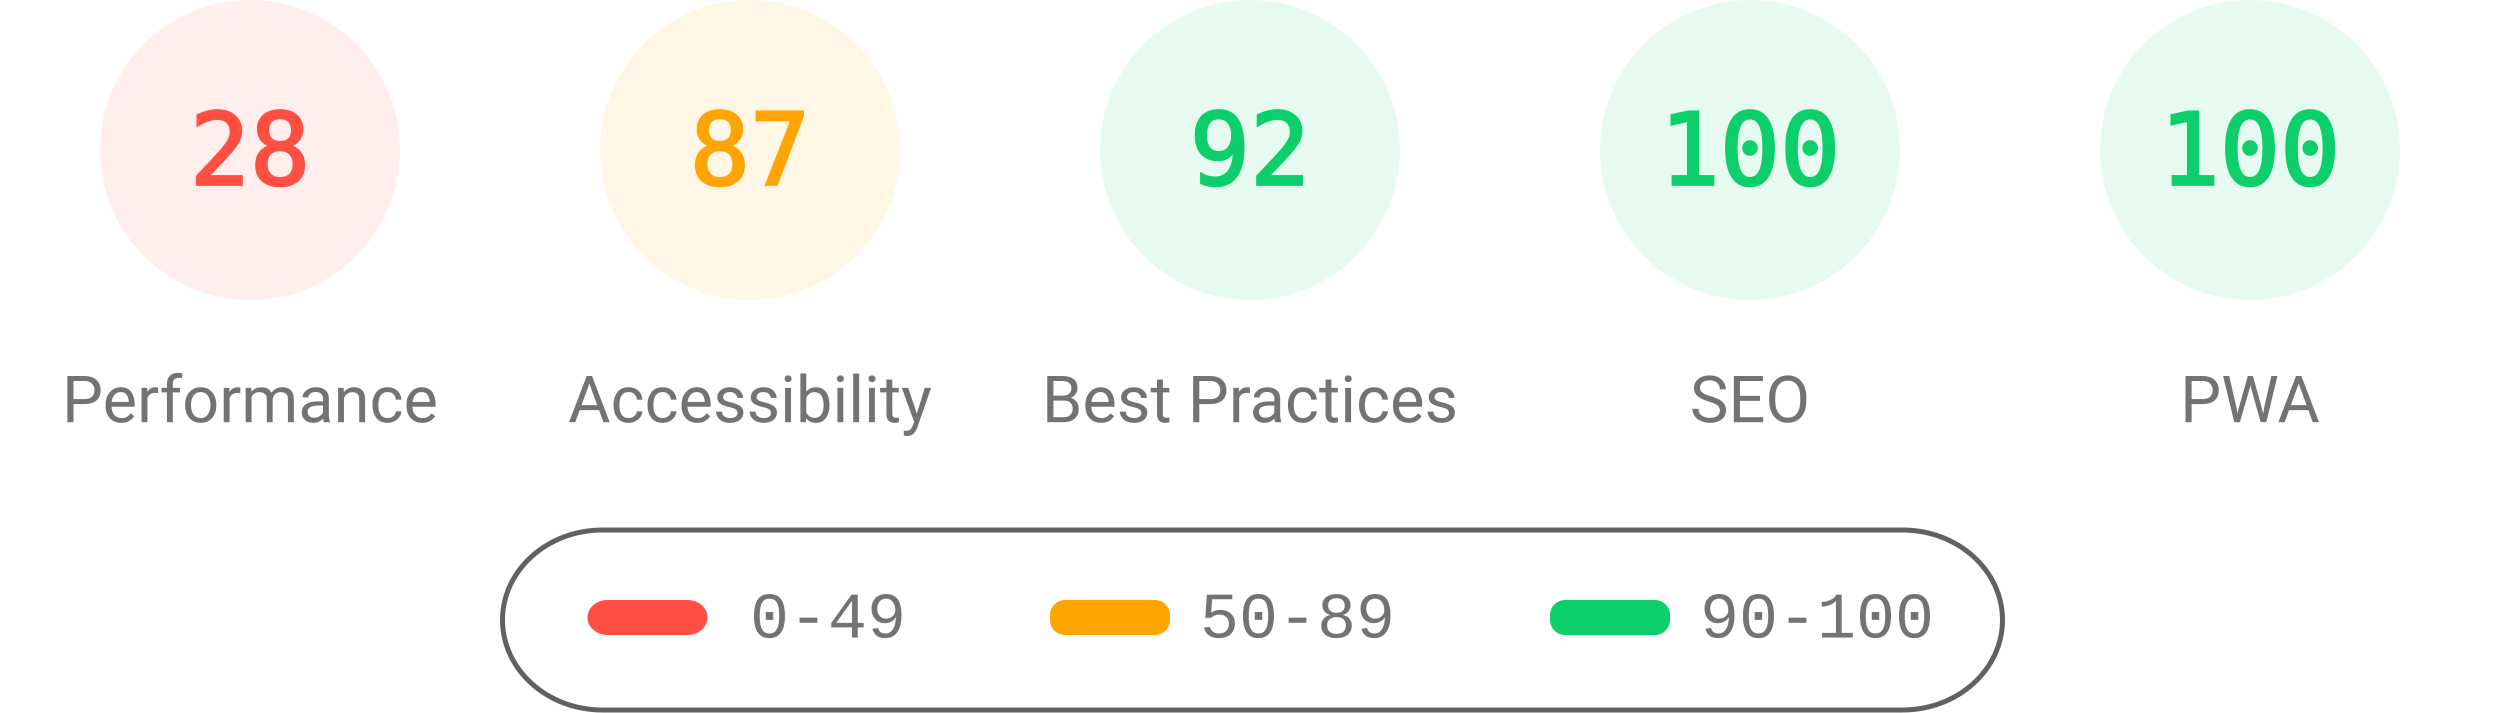
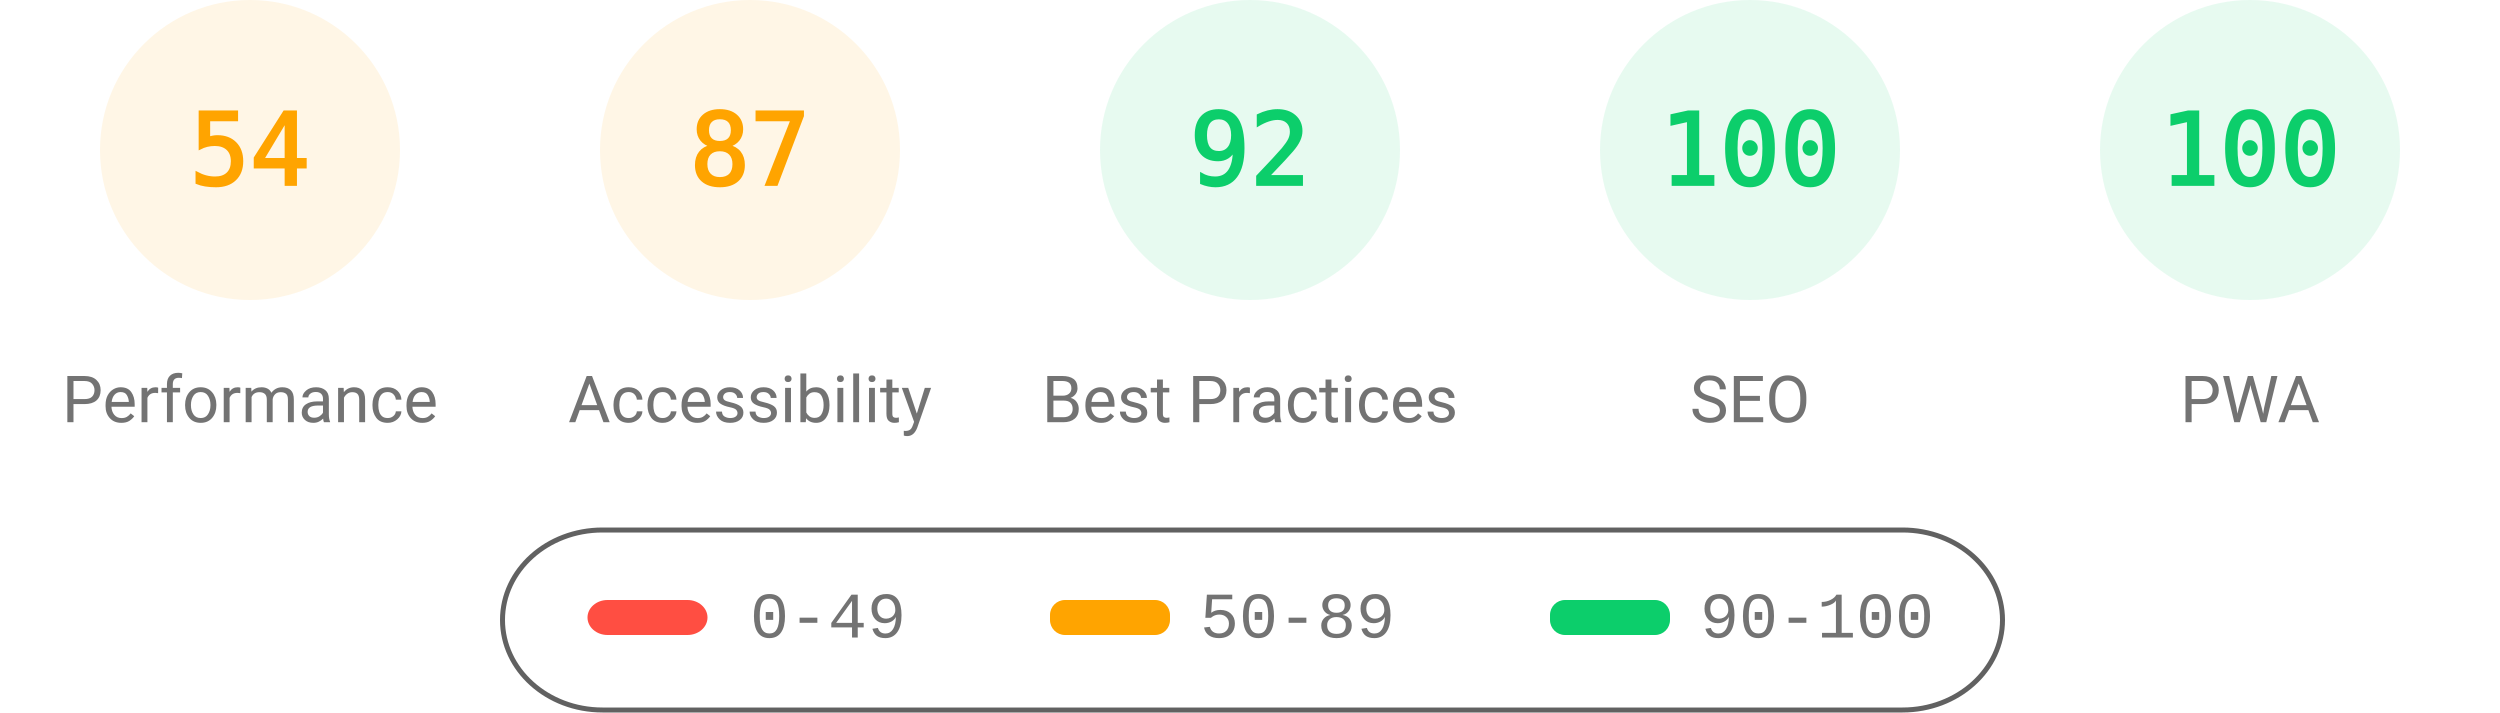
<svg xmlns="http://www.w3.org/2000/svg" fill="none" width="1000" height="285">
  <style>.gauge-base{opacity:.1}.gauge-arc{fill:none;animation-delay:250ms;stroke-linecap:round;transform:rotate(-90deg);transform-origin:100px 60px;animation:load-gauge 1s ease forwards}.guage-text{font-size:40px;font-family:monospace;text-align:center}.guage-red{color:#ff4e42;fill:#ff4e42;stroke:#ff4e42}.guage-orange{color:#ffa400;fill:#ffa400;stroke:#ffa400}.guage-green{color:#0cce6b;fill:#0cce6b;stroke:#0cce6b}.guage-undefined{color:#5c5c5c;fill:#5c5c5c;stroke:#5c5c5c}.guage-title{color:#737373;fill:#737373;stroke:none;font-size:26px;line-height:26px;font-family:Roboto,Halvetica,Arial,sans-serif}@keyframes load-gauge{from{stroke-dasharray:0 352.858}}</style>
-   <svg class="guage-div guage-perf guage-red" viewBox="0 0 200 200" width="200" height="200">
+   <svg class="guage-div guage-perf guage-orange" viewBox="0 0 200 200" width="200" height="200">
    <circle class="gauge-base" r="56" cx="100" cy="60" stroke-width="8" />
-     <circle class="gauge-arc guage-arc-1" r="56" cx="100" cy="60" stroke-width="8" style="stroke-dasharray:98.52,351.858" />
-     <text class="guage-text" x="100" y="60" alignment-baseline="central" dominant-baseline="central" text-anchor="middle">28</text>
+     <circle class="gauge-arc guage-arc-1" r="56" cx="100" cy="60" stroke-width="8" style="stroke-dasharray:190.003,351.858" />
+     <text class="guage-text" x="100" y="60" alignment-baseline="central" dominant-baseline="central" text-anchor="middle">54</text>
    <text class="guage-title" x="100" y="160" alignment-baseline="central" dominant-baseline="central" text-anchor="middle">Performance</text>
  </svg>
  <svg class="guage-div guage-acc guage-orange" viewBox="0 0 200 200" width="200" height="200" x="200">
    <circle class="gauge-base" r="56" cx="100" cy="60" stroke-width="8" />
    <circle class="gauge-arc guage-arc-2" r="56" cx="100" cy="60" stroke-width="8" style="stroke-dasharray:306.116,351.858" />
    <text class="guage-text" x="100" y="60" alignment-baseline="central" dominant-baseline="central" text-anchor="middle">87</text>
    <text class="guage-title" x="100" y="160" alignment-baseline="central" dominant-baseline="central" text-anchor="middle">Accessibility</text>
  </svg>
  <svg class="guage-div guage-best guage-green" viewBox="0 0 200 200" width="200" height="200" x="400">
    <circle class="gauge-base" r="56" cx="100" cy="60" stroke-width="8" />
    <circle class="gauge-arc guage-arc-3" r="56" cx="100" cy="60" stroke-width="8" style="stroke-dasharray:323.709,351.858" />
    <text class="guage-text" x="100" y="60" alignment-baseline="central" dominant-baseline="central" text-anchor="middle">92</text>
    <text class="guage-title" x="100" y="160" alignment-baseline="central" dominant-baseline="central" text-anchor="middle">Best Practices</text>
  </svg>
  <svg class="guage-div guage-seo guage-green" viewBox="0 0 200 200" width="200" height="200" x="600">
    <circle class="gauge-base" r="56" cx="100" cy="60" stroke-width="8" />
    <circle class="gauge-arc guage-arc-4" r="56" cx="100" cy="60" stroke-width="8" style="stroke-dasharray:351.858,351.858" />
    <text class="guage-text" x="100" y="60" alignment-baseline="central" dominant-baseline="central" text-anchor="middle">100</text>
    <text class="guage-title" x="100" y="160" alignment-baseline="central" dominant-baseline="central" text-anchor="middle">SEO</text>
  </svg>
  <svg class="guage-div guage-pwa guage-green" viewBox="0 0 200 200" width="200" height="200" x="800">
    <circle class="gauge-base" r="56" cx="100" cy="60" stroke-width="8" />
    <circle class="gauge-arc guage-arc-4" r="56" cx="100" cy="60" stroke-width="8" style="stroke-dasharray:351.858,351.858" />
    <text class="guage-text" x="100" y="60" alignment-baseline="central" dominant-baseline="central" text-anchor="middle">100</text>
    <text class="guage-title" x="100" y="160" alignment-baseline="central" dominant-baseline="central" text-anchor="middle">PWA</text>
  </svg>
  <svg width="604" height="76" x="200" y="210">
    <path fill="none" id="canvas_background" d="M-1-1h604v80H-1z" />
    <rect fill-opacity="0" stroke="#616161" stroke-width="2" rx="40" id="svg_2" height="72" width="600" y="2" x="1" fill="#000" />
    <rect stroke="#000" rx="8" id="svg_3" height="14" width="48" y="30" x="35" stroke-opacity="null" stroke-width="0" fill="#ff4e42" />
    <rect stroke="#000" rx="6" id="svg_4" height="14" width="48" y="30" x="220" stroke-opacity="null" stroke-width="0" fill="#ffa400" />
    <rect stroke="#000" rx="6" id="svg_5" height="14" width="48" y="30" x="420" stroke-opacity="null" stroke-width="0" fill="#0cce6b" />
    <text xml:space="preserve" text-anchor="start" font-family="'Courier New', Courier, monospace" font-size="26" id="svg_6" y="45" x="100" stroke-opacity="null" stroke-width="0" stroke="#000" fill="#737373">0-49</text>
    <text xml:space="preserve" text-anchor="start" font-family="'Courier New', Courier, monospace" font-size="26" id="svg_7" y="45" x="280" stroke-opacity="null" stroke-width="0" stroke="#000" fill="#737373">50-89</text>
    <text xml:space="preserve" text-anchor="start" font-family="'Courier New', Courier, monospace" font-size="26" id="svg_8" y="45" x="480" stroke-opacity="null" stroke-width="0" stroke="#000" fill="#737373">90-100</text>
  </svg>
</svg>
